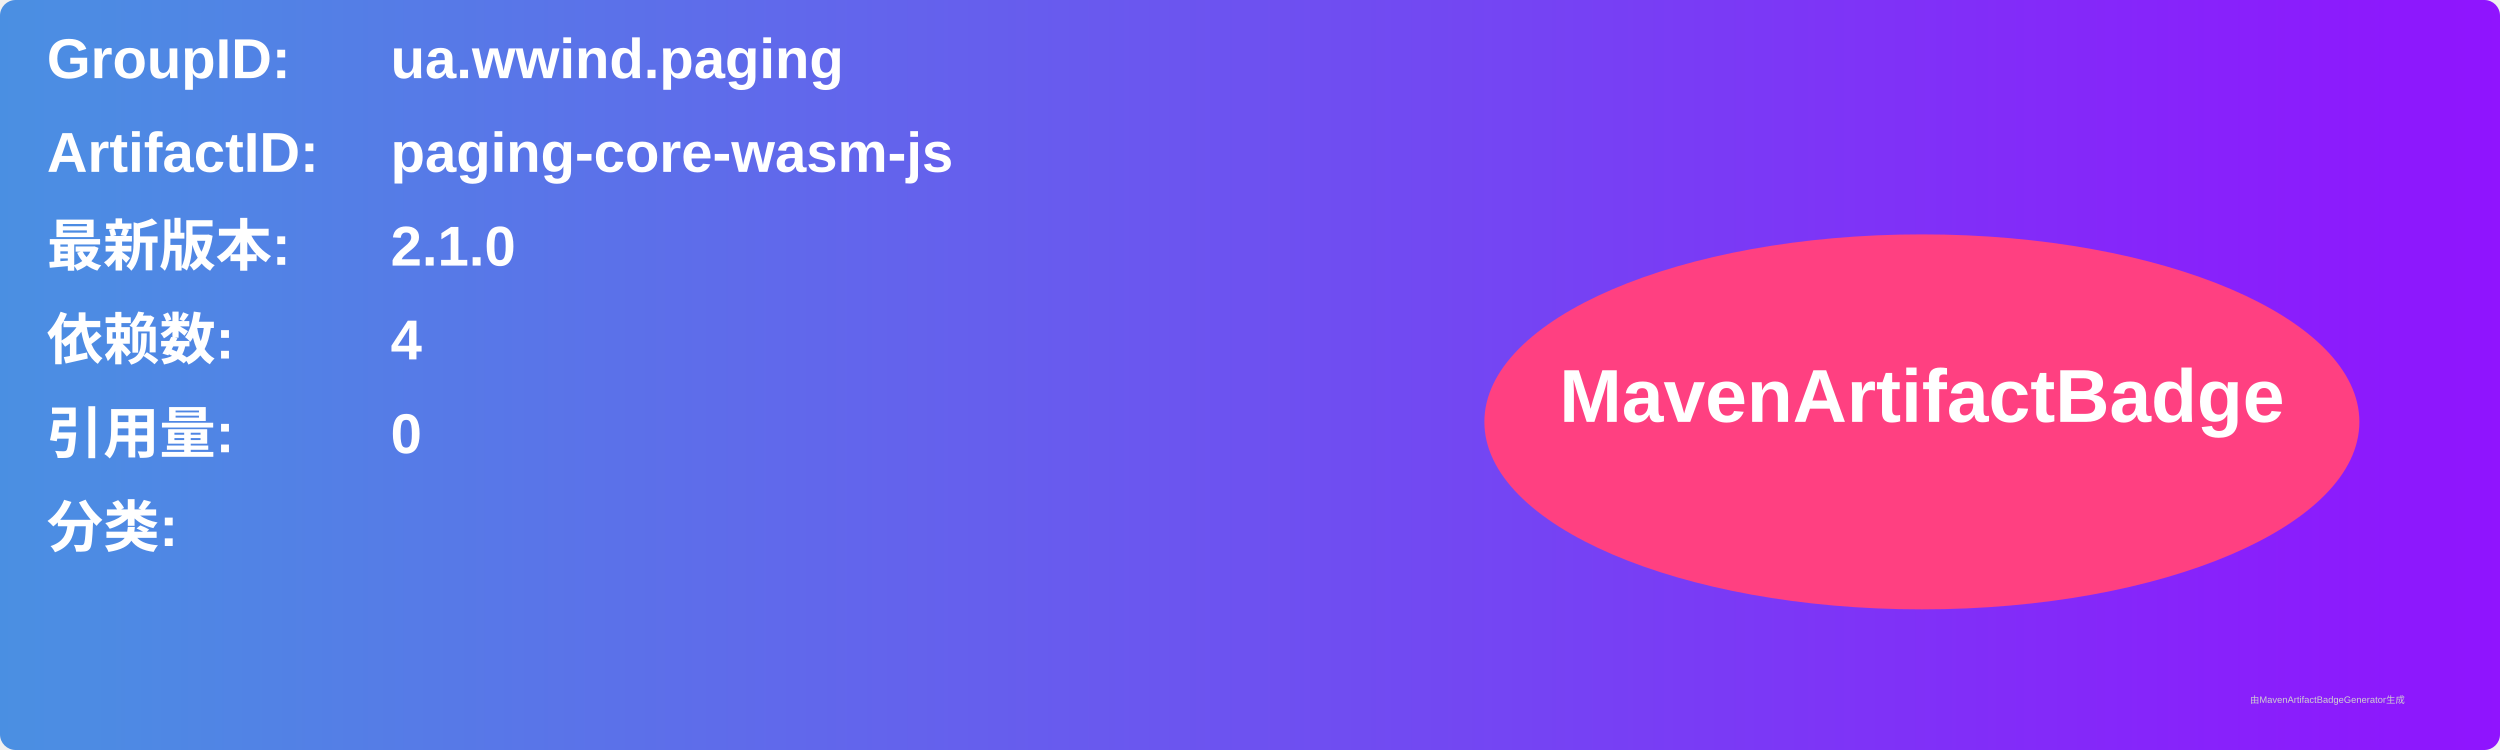
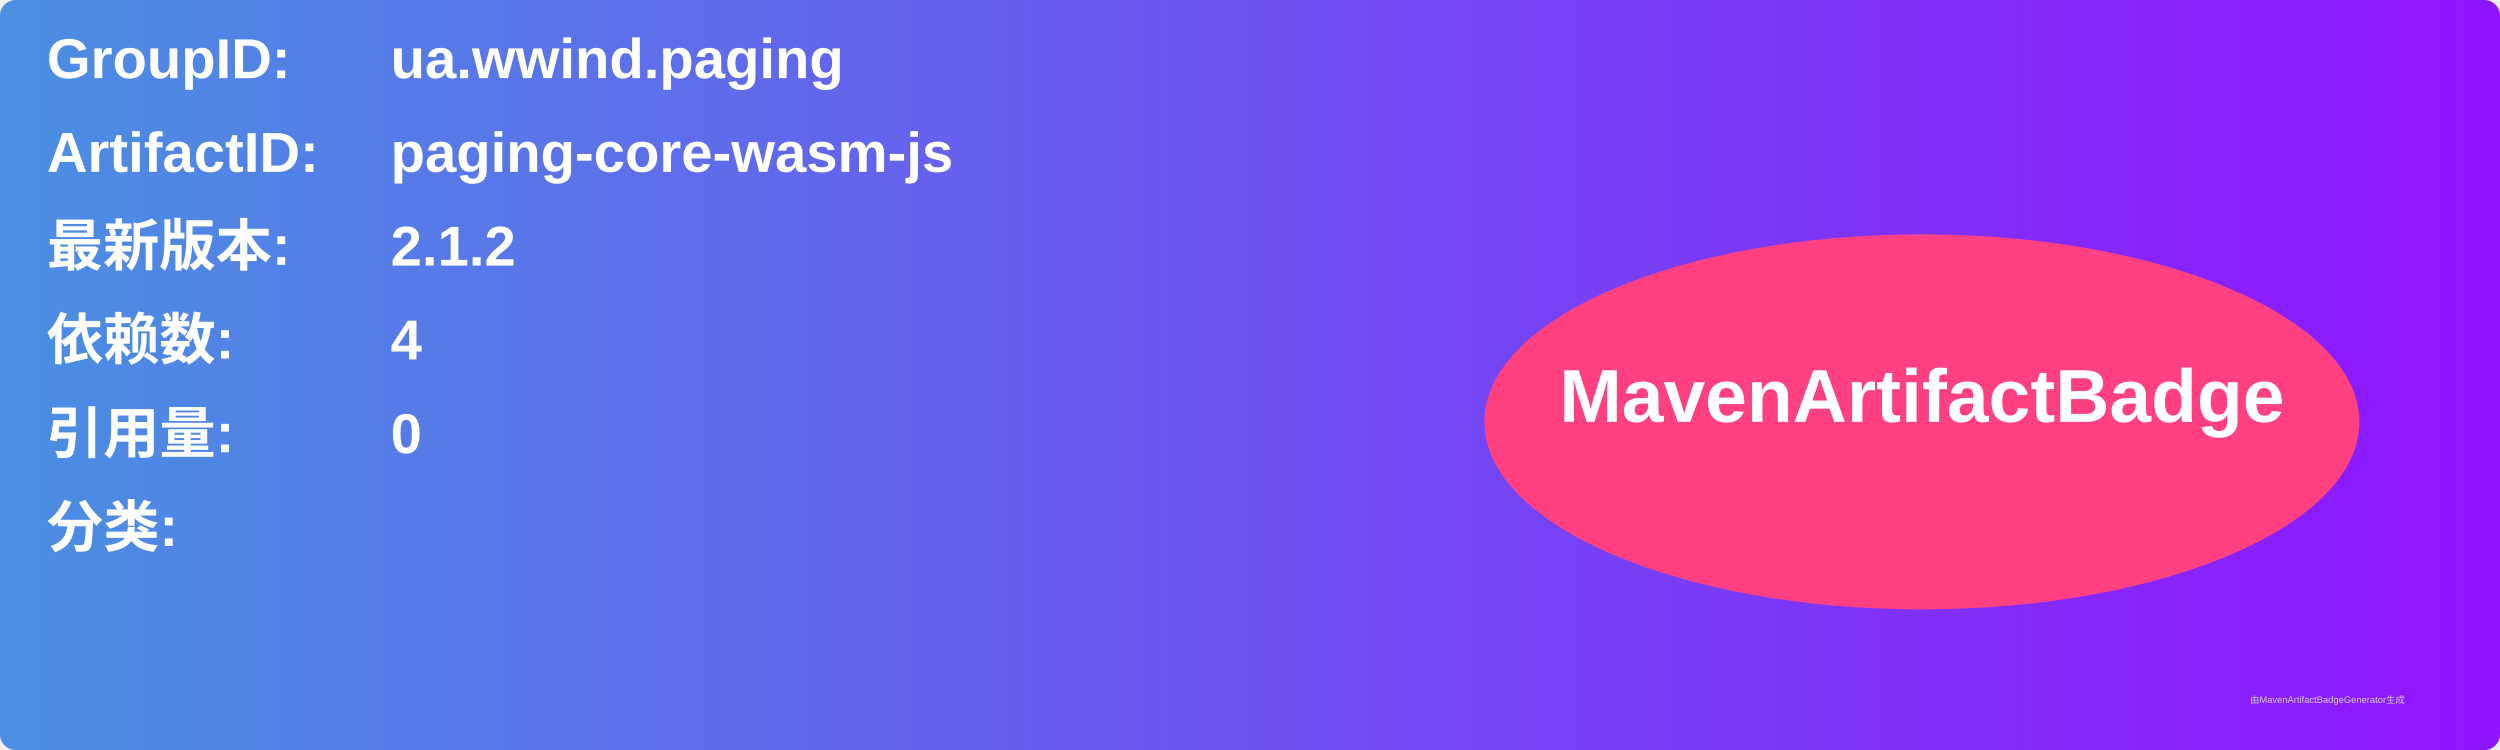
<svg xmlns="http://www.w3.org/2000/svg" width="800" height="240" viewBox="0 0 800 240">
  <linearGradient id="grad" x1="0%" y1="0%" x2="100%" y2="0%">
    <stop offset="0%" stop-color="#4a90e2" />
    <stop offset="100%" stop-color="#9013fe" />
  </linearGradient>
  <rect width="100%" height="100%" rx="5" ry="5" fill="url(#grad)" />
  <g transform="translate(15, 15)">
    <text x="0" y="10" font-family="Arial" font-size="18" fill="white" font-weight="bold" width="260">GroupID:</text>
    <text x="110" y="10" font-family="Arial" font-size="18" fill="white" font-weight="bold" width="460">ua.wwind.paging</text>
    <text x="0" y="40" font-family="Arial" font-size="18" fill="white" font-weight="bold" width="260">ArtifactID:</text>
    <text x="110" y="40" font-family="Arial" font-size="18" fill="white" font-weight="bold" width="460">paging-core-wasm-js</text>
    <text x="0" y="70" font-family="Arial" font-size="18" fill="white" font-weight="bold">最新版本:</text>
    <text x="110" y="70" font-family="Arial" font-size="18" fill="white" font-weight="bold">
-       <tspan font-weight="bold">2.1.0</tspan>
+       <tspan font-weight="bold">2.1.2</tspan>
    </text>
    <text x="0" y="100" font-family="Arial" font-size="18" fill="white" font-weight="bold">依赖数: </text>
    <text x="110" y="100" font-family="Arial" font-size="18" fill="white">
      <tspan font-weight="bold">4</tspan>
    </text>
    <text x="0" y="130" font-family="Arial" font-size="18" fill="white" font-weight="bold">引用量: </text>
    <text x="110" y="130" font-family="Arial" font-size="18" fill="white">
      <tspan font-weight="bold">0</tspan>
    </text>
    <text x="0" y="160" font-family="Arial" font-size="18" fill="white" font-weight="bold">分类:</text>
    <text x="10" y="190" font-family="Arial" font-size="10" fill="white">
      <tspan font-weight="bold" />
    </text>
    <ellipse cx="600" cy="120" rx="140" ry="60" fill="#ff4081" />
    <text x="600" y="120" text-anchor="middle" font-family="Arial" font-size="24" fill="white" font-weight="bold">MavenArtifactBadge</text>
  </g>
  <text x="720" y="225" font-family="Arial" font-size="3" fill="#d0d0d0">由MavenArtifactBadgeGenerator生成</text>
</svg>
